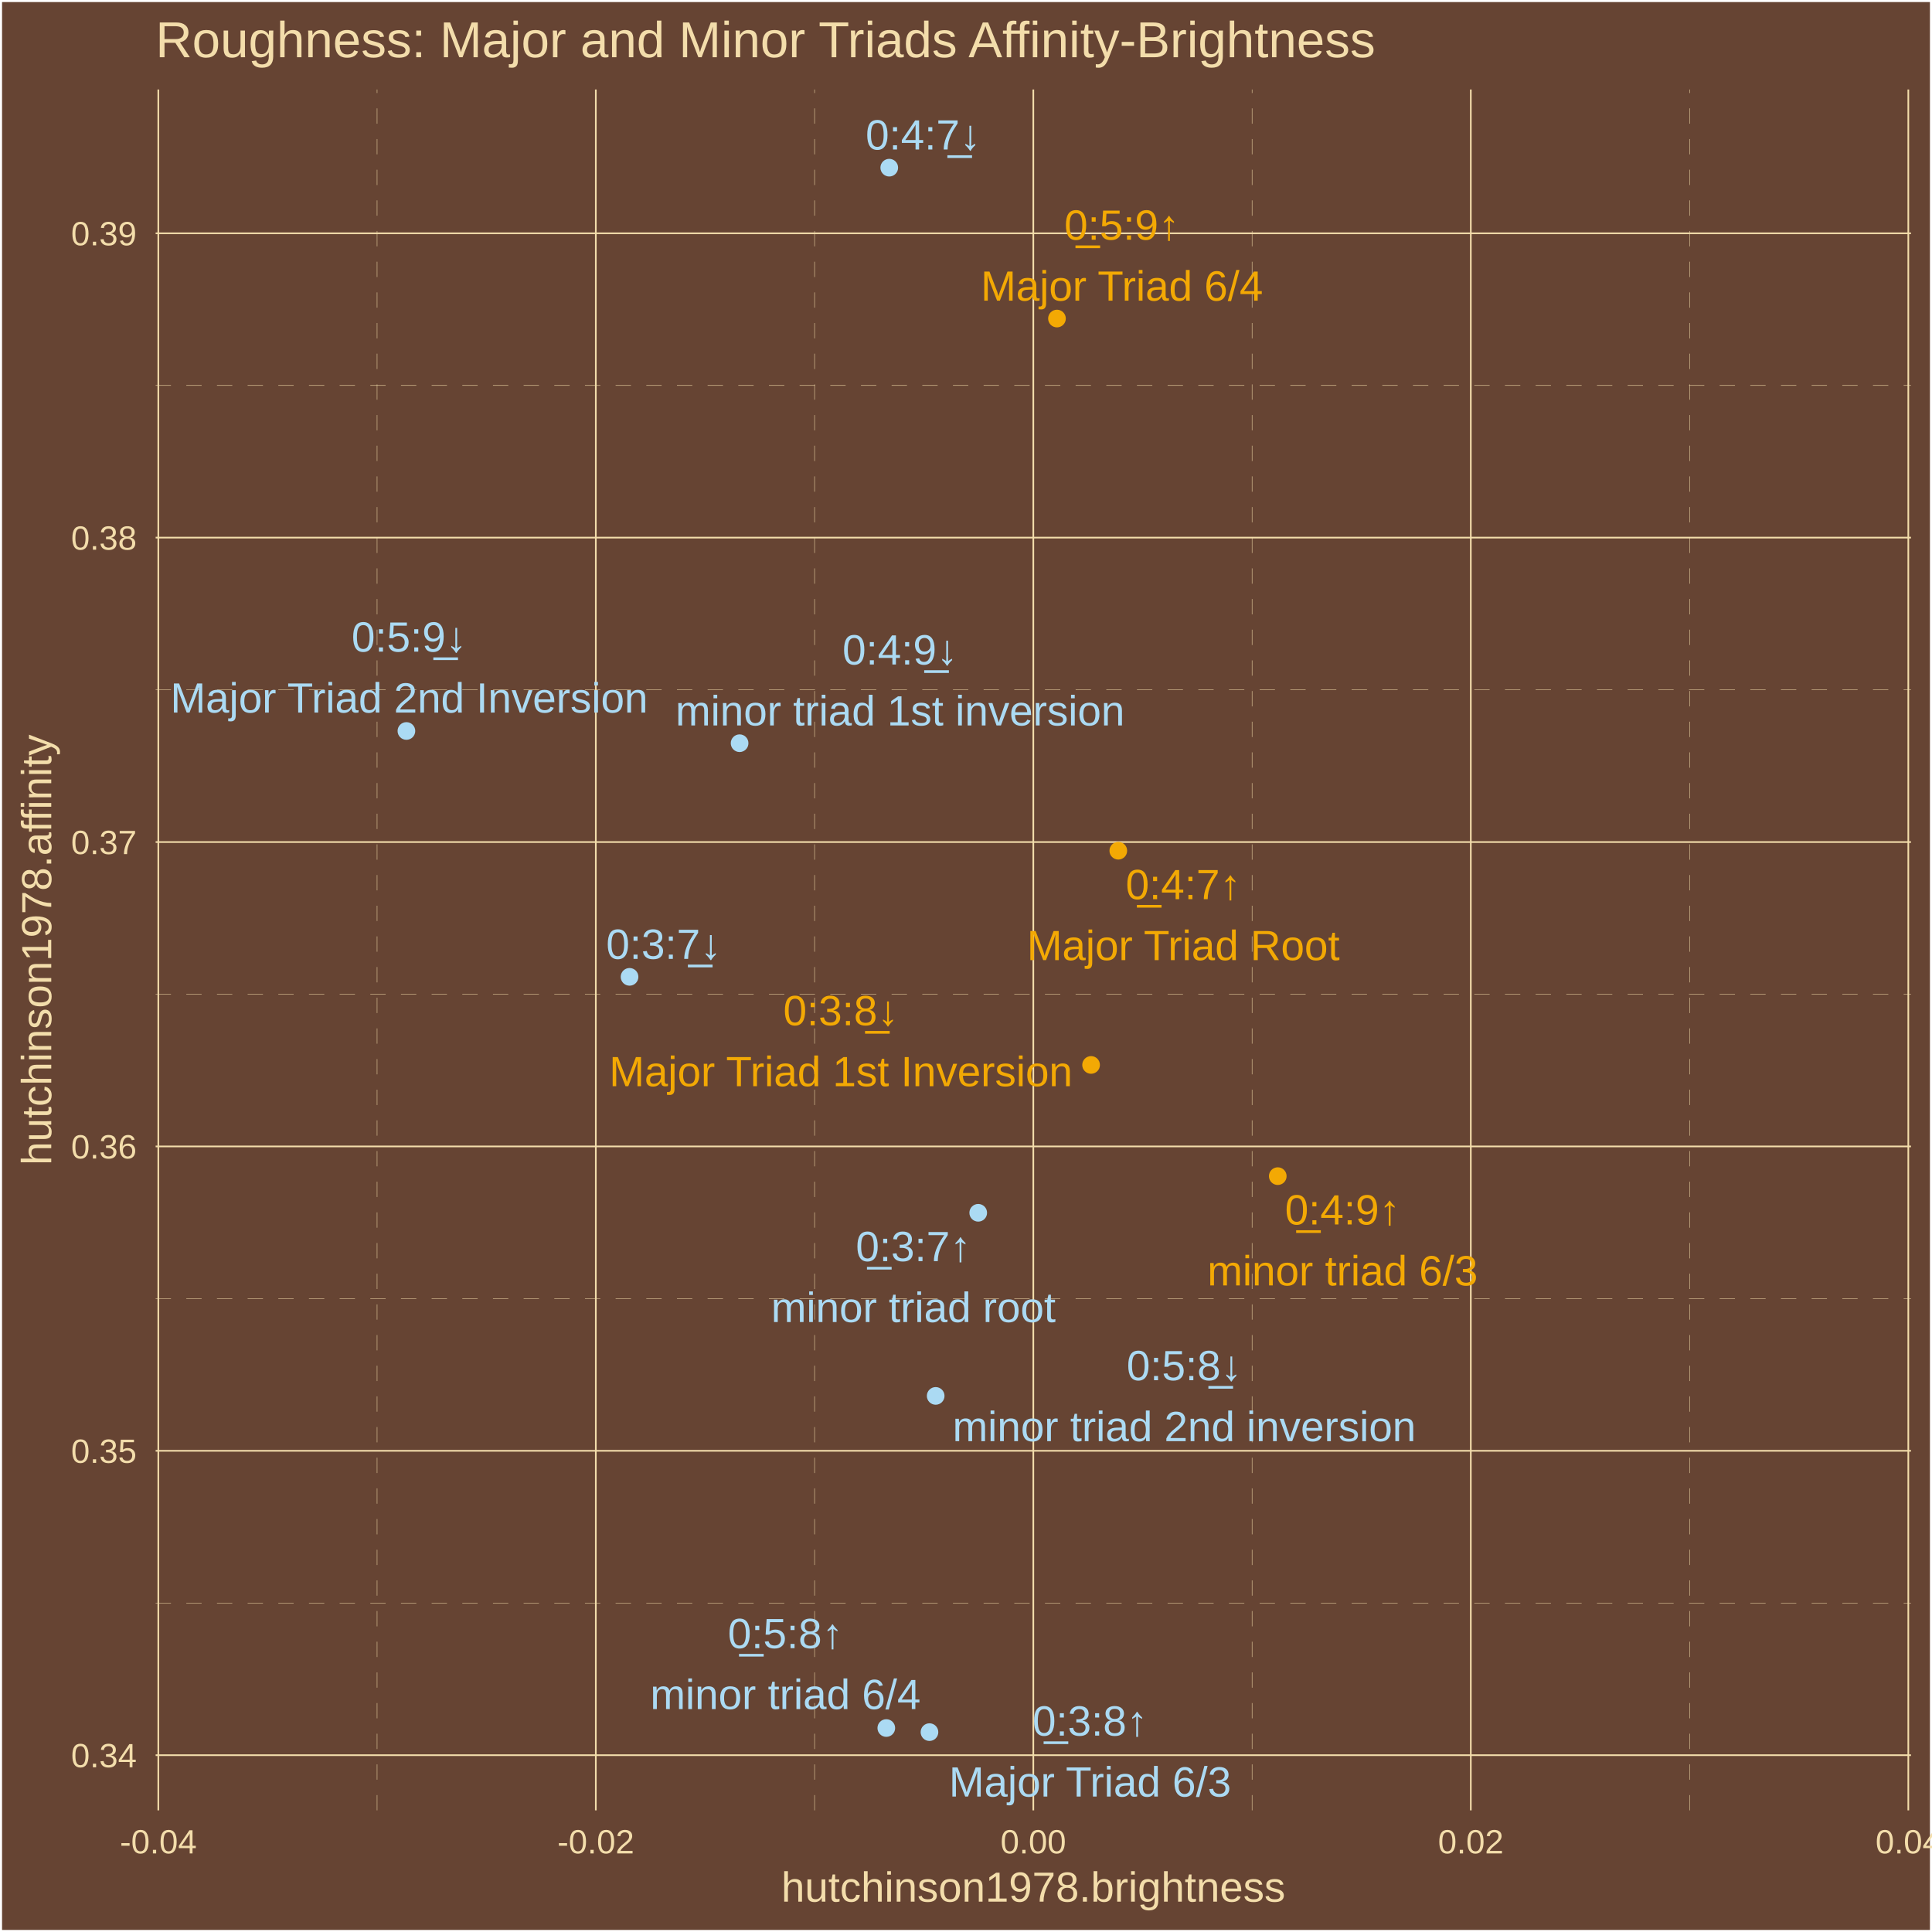
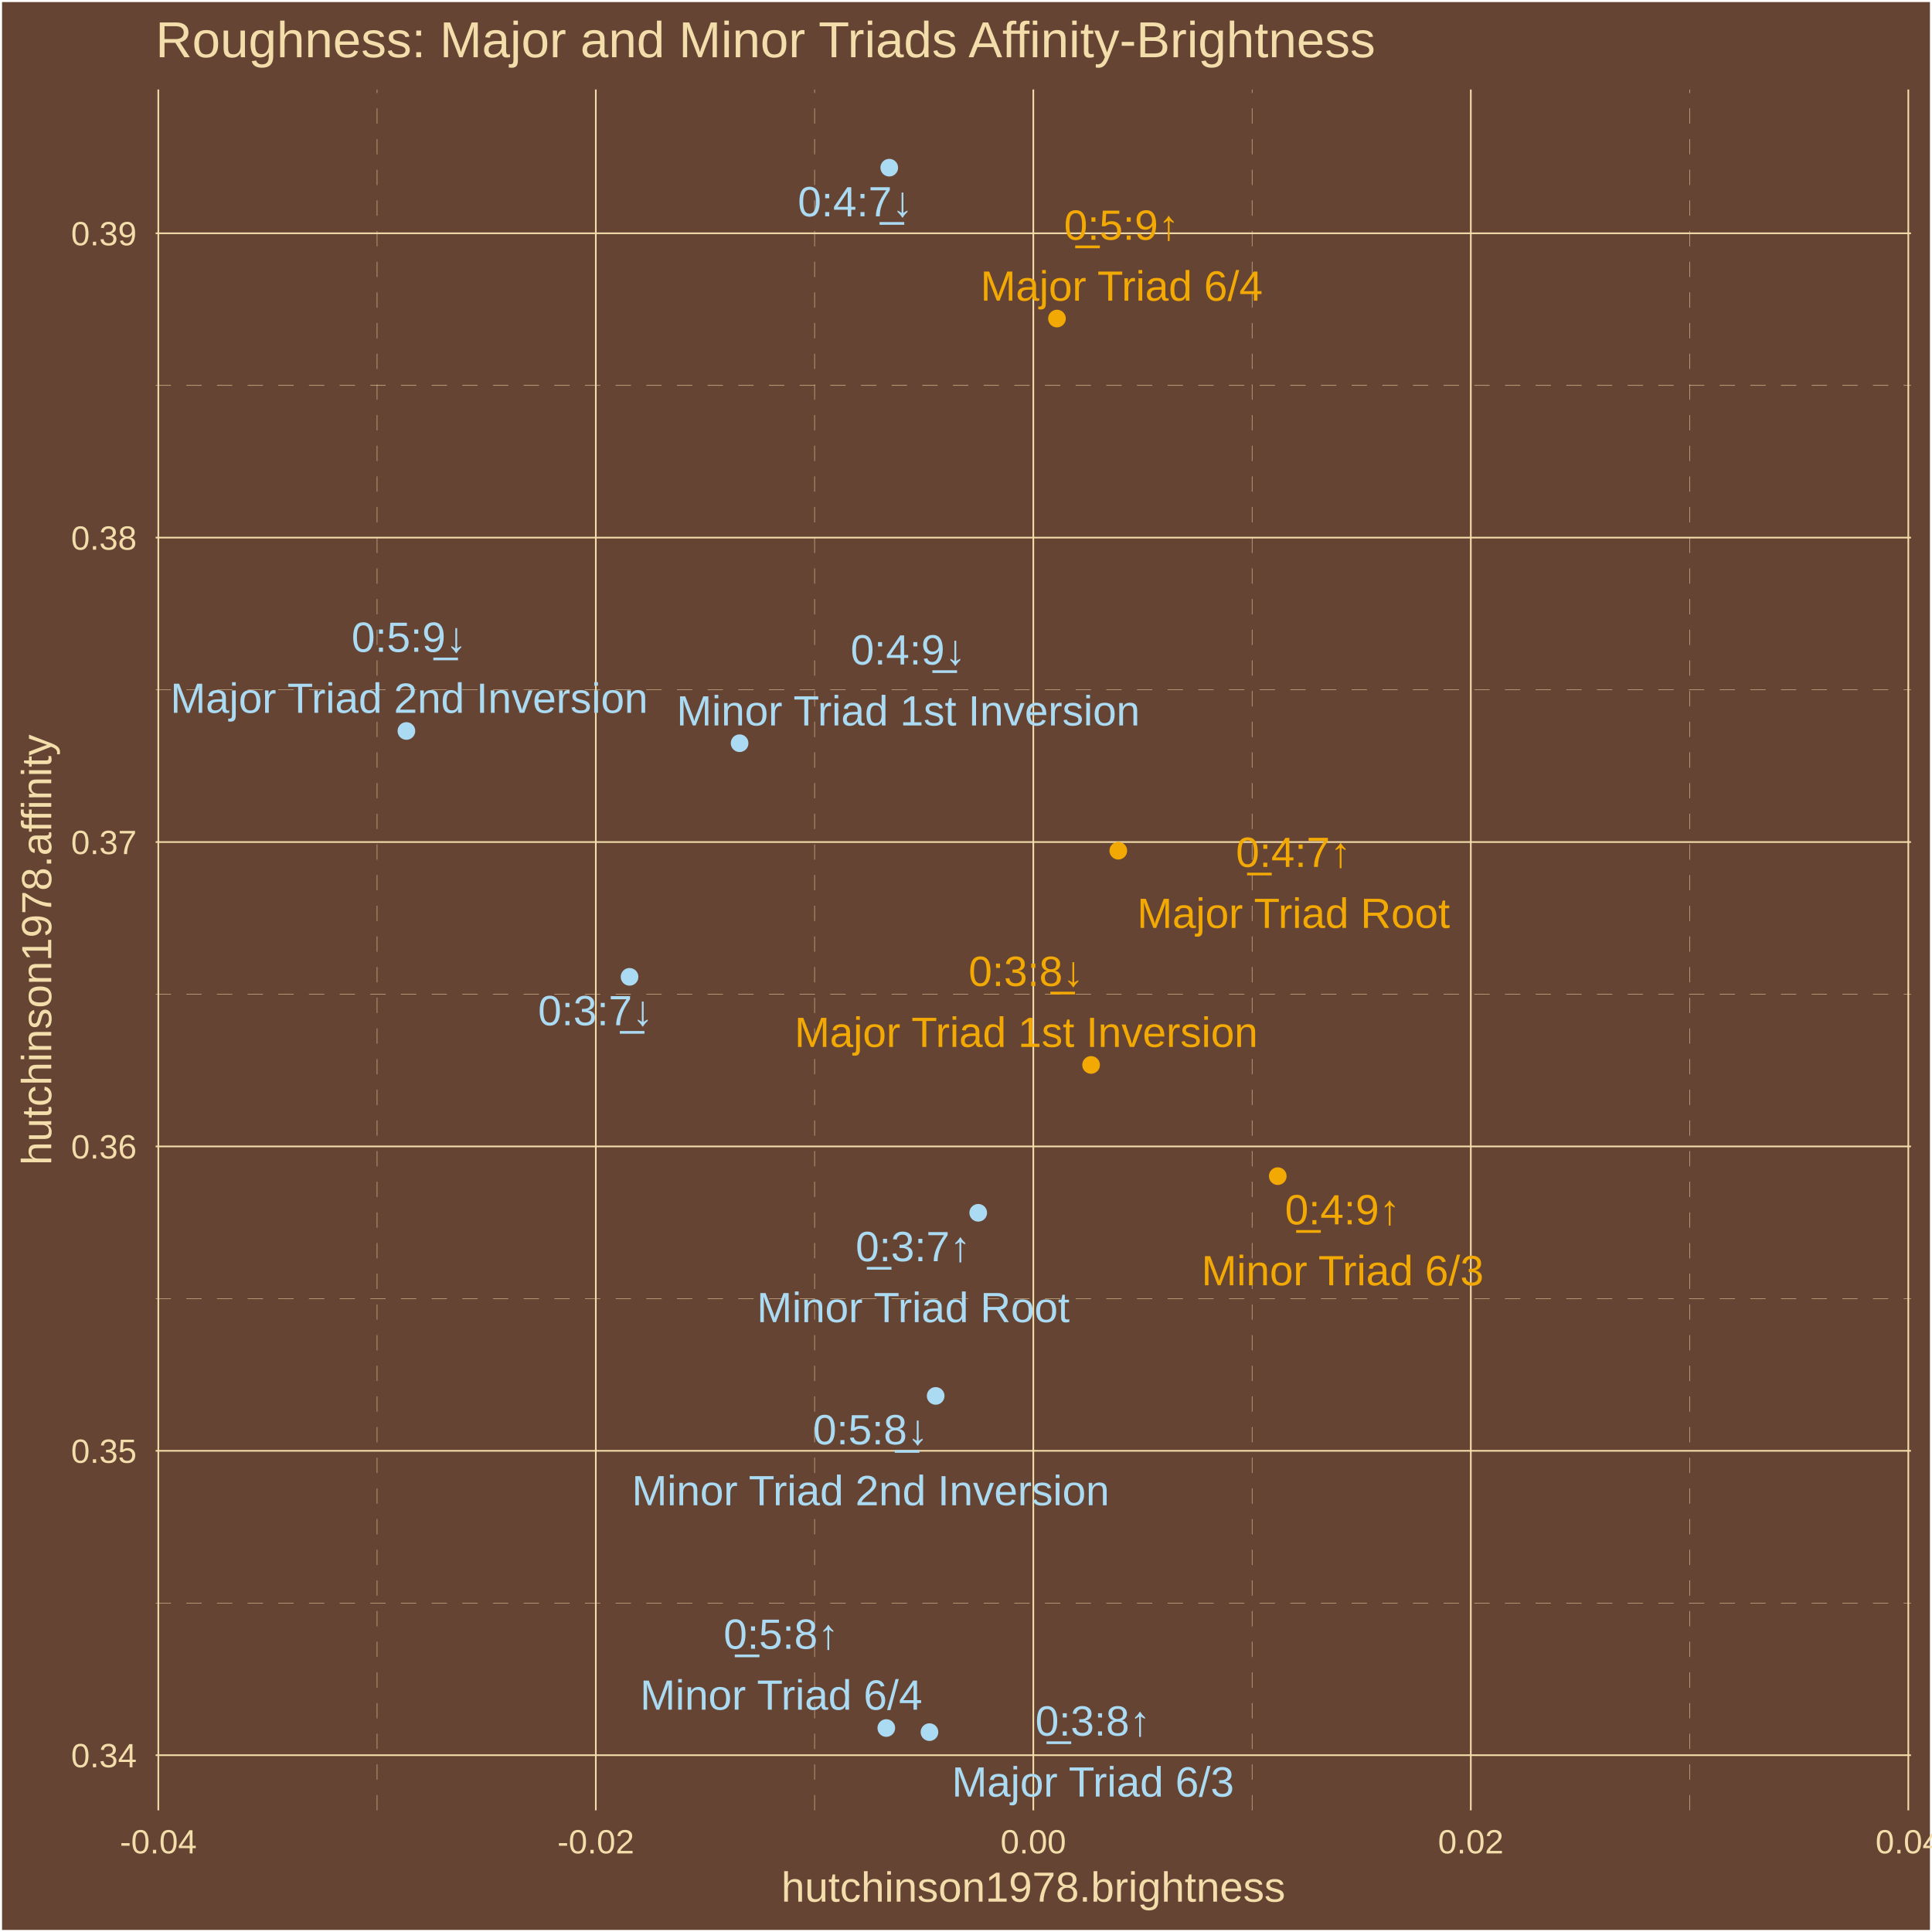
<svg xmlns="http://www.w3.org/2000/svg" class="svglite" width="504.00pt" height="504.00pt" viewBox="0 0 504.00 504.00">
  <defs>
    <style type="text/css">
    .svglite line, .svglite polyline, .svglite polygon, .svglite path, .svglite rect, .svglite circle {
      fill: none;
      stroke: #000000;
      stroke-linecap: round;
      stroke-linejoin: round;
      stroke-miterlimit: 10.00;
    }
    .svglite text {
      white-space: pre;
    }
  </style>
  </defs>
  <rect width="100%" height="100%" style="stroke: none; fill: #664433;" />
  <defs>
    <clipPath id="cpMC4wMHw1MDQuMDB8MC4wMHw1MDQuMDA=">
      <rect x="0.00" y="0.00" width="504.00" height="504.00" />
    </clipPath>
  </defs>
  <g clip-path="url(#cpMC4wMHw1MDQuMDB8MC4wMHw1MDQuMDA=)">
    <rect x="0.00" y="-0" width="504.00" height="504.00" style="stroke-width: 1.07; stroke: #FFFFFF; fill: #664433;" />
  </g>
  <defs>
    <clipPath id="cpNDAuNjB8NDk4LjUyfDIzLjM0fDQ3Mi4yNw==">
      <rect x="40.60" y="23.34" width="457.92" height="448.93" />
    </clipPath>
  </defs>
  <g clip-path="url(#cpNDAuNjB8NDk4LjUyfDIzLjM0fDQ3Mi4yNw==)">
    <rect x="40.60" y="23.34" width="457.92" height="448.93" style="stroke-width: 1.07; stroke: none; fill: #664433;" />
    <polyline points="40.60,418.17 498.52,418.17 " style="stroke-width: 0.11; stroke: #F3DDAB; stroke-dasharray: 4.00,4.00; stroke-linecap: butt;" />
    <polyline points="40.60,338.77 498.52,338.77 " style="stroke-width: 0.11; stroke: #F3DDAB; stroke-dasharray: 4.00,4.00; stroke-linecap: butt;" />
    <polyline points="40.60,259.36 498.52,259.36 " style="stroke-width: 0.11; stroke: #F3DDAB; stroke-dasharray: 4.00,4.00; stroke-linecap: butt;" />
    <polyline points="40.60,179.96 498.52,179.96 " style="stroke-width: 0.11; stroke: #F3DDAB; stroke-dasharray: 4.00,4.00; stroke-linecap: butt;" />
    <polyline points="40.60,100.55 498.52,100.55 " style="stroke-width: 0.11; stroke: #F3DDAB; stroke-dasharray: 4.00,4.00; stroke-linecap: butt;" />
    <polyline points="98.37,472.27 98.37,23.34 " style="stroke-width: 0.11; stroke: #F3DDAB; stroke-dasharray: 4.00,4.00; stroke-linecap: butt;" />
    <polyline points="212.50,472.27 212.50,23.34 " style="stroke-width: 0.11; stroke: #F3DDAB; stroke-dasharray: 4.00,4.00; stroke-linecap: butt;" />
    <polyline points="326.63,472.27 326.63,23.34 " style="stroke-width: 0.11; stroke: #F3DDAB; stroke-dasharray: 4.00,4.00; stroke-linecap: butt;" />
    <polyline points="440.76,472.27 440.76,23.34 " style="stroke-width: 0.11; stroke: #F3DDAB; stroke-dasharray: 4.00,4.00; stroke-linecap: butt;" />
    <polyline points="40.60,457.87 498.52,457.87 " style="stroke-width: 0.43; stroke: #F3DDAB; stroke-linecap: butt;" />
    <polyline points="40.60,378.47 498.52,378.47 " style="stroke-width: 0.43; stroke: #F3DDAB; stroke-linecap: butt;" />
    <polyline points="40.60,299.06 498.52,299.06 " style="stroke-width: 0.43; stroke: #F3DDAB; stroke-linecap: butt;" />
    <polyline points="40.60,219.66 498.52,219.66 " style="stroke-width: 0.43; stroke: #F3DDAB; stroke-linecap: butt;" />
    <polyline points="40.60,140.25 498.52,140.25 " style="stroke-width: 0.43; stroke: #F3DDAB; stroke-linecap: butt;" />
    <polyline points="40.60,60.85 498.52,60.85 " style="stroke-width: 0.43; stroke: #F3DDAB; stroke-linecap: butt;" />
    <polyline points="41.30,472.27 41.30,23.34 " style="stroke-width: 0.43; stroke: #F3DDAB; stroke-linecap: butt;" />
    <polyline points="155.43,472.27 155.43,23.34 " style="stroke-width: 0.43; stroke: #F3DDAB; stroke-linecap: butt;" />
    <polyline points="269.56,472.27 269.56,23.34 " style="stroke-width: 0.43; stroke: #F3DDAB; stroke-linecap: butt;" />
    <polyline points="383.69,472.27 383.69,23.34 " style="stroke-width: 0.43; stroke: #F3DDAB; stroke-linecap: butt;" />
    <polyline points="497.82,472.27 497.82,23.34 " style="stroke-width: 0.43; stroke: #F3DDAB; stroke-linecap: butt;" />
    <circle cx="291.73" cy="221.93" r="1.95" style="stroke-width: 0.71; stroke: #F3A904; fill: #F3A904;" />
    <circle cx="231.98" cy="43.74" r="1.95" style="stroke-width: 0.71; stroke: #ABDAF3; fill: #ABDAF3;" />
    <circle cx="242.47" cy="451.86" r="1.95" style="stroke-width: 0.71; stroke: #ABDAF3; fill: #ABDAF3;" />
    <circle cx="284.63" cy="277.81" r="1.95" style="stroke-width: 0.71; stroke: #F3A904; fill: #F3A904;" />
    <circle cx="275.73" cy="83.10" r="1.95" style="stroke-width: 0.71; stroke: #F3A904; fill: #F3A904;" />
    <circle cx="106.02" cy="190.69" r="1.95" style="stroke-width: 0.71; stroke: #ABDAF3; fill: #ABDAF3;" />
    <circle cx="255.19" cy="316.38" r="1.95" style="stroke-width: 0.71; stroke: #ABDAF3; fill: #ABDAF3;" />
    <circle cx="164.23" cy="254.83" r="1.95" style="stroke-width: 0.71; stroke: #ABDAF3; fill: #ABDAF3;" />
    <circle cx="333.33" cy="306.82" r="1.95" style="stroke-width: 0.71; stroke: #F3A904; fill: #F3A904;" />
    <circle cx="192.94" cy="193.88" r="1.95" style="stroke-width: 0.71; stroke: #ABDAF3; fill: #ABDAF3;" />
    <circle cx="231.21" cy="450.79" r="1.95" style="stroke-width: 0.71; stroke: #ABDAF3; fill: #ABDAF3;" />
    <circle cx="244.09" cy="364.15" r="1.95" style="stroke-width: 0.71; stroke: #ABDAF3; fill: #ABDAF3;" />
-     <text x="308.69" y="234.57" text-anchor="middle" style="font-size: 11.04px;fill: #F3A904; font-family: &quot;Arial&quot;;" textLength="31.53px" lengthAdjust="spacingAndGlyphs">0̲:4:7↑</text>
-     <text x="308.69" y="250.47" text-anchor="middle" style="font-size: 11.04px;fill: #F3A904; font-family: &quot;Arial&quot;;" textLength="82.14px" lengthAdjust="spacingAndGlyphs">Major Triad Root</text>
-     <text x="240.84" y="39.01" text-anchor="middle" style="font-size: 11.04px;fill: #ABDAF3; font-family: &quot;Arial&quot;;" textLength="31.53px" lengthAdjust="spacingAndGlyphs">0:4:7̲↓</text>
-     <text x="284.36" y="452.77" text-anchor="middle" style="font-size: 11.04px;fill: #ABDAF3; font-family: &quot;Arial&quot;;" textLength="31.53px" lengthAdjust="spacingAndGlyphs">0̲:3:8↑</text>
-     <text x="284.36" y="468.67" text-anchor="middle" style="font-size: 11.04px;fill: #ABDAF3; font-family: &quot;Arial&quot;;" textLength="74.17px" lengthAdjust="spacingAndGlyphs">Major Triad 6/3</text>
-     <text x="219.36" y="267.45" text-anchor="middle" style="font-size: 11.04px;fill: #F3A904; font-family: &quot;Arial&quot;;" textLength="31.53px" lengthAdjust="spacingAndGlyphs">0:3:8̲↓</text>
-     <text x="219.36" y="283.35" text-anchor="middle" style="font-size: 11.04px;fill: #F3A904; font-family: &quot;Arial&quot;;" textLength="121.38px" lengthAdjust="spacingAndGlyphs">Major Triad 1st Inversion</text>
-     <text x="292.67" y="62.53" text-anchor="middle" style="font-size: 11.04px;fill: #F3A904; font-family: &quot;Arial&quot;;" textLength="31.53px" lengthAdjust="spacingAndGlyphs">0̲:5:9↑</text>
-     <text x="292.67" y="78.43" text-anchor="middle" style="font-size: 11.04px;fill: #F3A904; font-family: &quot;Arial&quot;;" textLength="74.17px" lengthAdjust="spacingAndGlyphs">Major Triad 6/4</text>
-     <text x="106.74" y="169.99" text-anchor="middle" style="font-size: 11.04px;fill: #ABDAF3; font-family: &quot;Arial&quot;;" textLength="31.53px" lengthAdjust="spacingAndGlyphs">0:5:9̲↓</text>
-     <text x="106.74" y="185.89" text-anchor="middle" style="font-size: 11.04px;fill: #ABDAF3; font-family: &quot;Arial&quot;;" textLength="125.06px" lengthAdjust="spacingAndGlyphs">Major Triad 2nd Inversion</text>
-     <text x="238.28" y="328.99" text-anchor="middle" style="font-size: 11.04px;fill: #ABDAF3; font-family: &quot;Arial&quot;;" textLength="31.53px" lengthAdjust="spacingAndGlyphs">0̲:3:7↑</text>
-     <text x="238.28" y="344.89" text-anchor="middle" style="font-size: 11.04px;fill: #ABDAF3; font-family: &quot;Arial&quot;;" textLength="74.17px" lengthAdjust="spacingAndGlyphs">minor triad root</text>
-     <text x="173.15" y="250.14" text-anchor="middle" style="font-size: 11.04px;fill: #ABDAF3; font-family: &quot;Arial&quot;;" textLength="31.53px" lengthAdjust="spacingAndGlyphs">0:3:7̲↓</text>
-     <text x="350.24" y="319.43" text-anchor="middle" style="font-size: 11.04px;fill: #F3A904; font-family: &quot;Arial&quot;;" textLength="31.53px" lengthAdjust="spacingAndGlyphs">0̲:4:9↑</text>
-     <text x="350.24" y="335.33" text-anchor="middle" style="font-size: 11.04px;fill: #F3A904; font-family: &quot;Arial&quot;;" textLength="70.50px" lengthAdjust="spacingAndGlyphs">minor triad 6/3</text>
-     <text x="234.80" y="173.34" text-anchor="middle" style="font-size: 11.04px;fill: #ABDAF3; font-family: &quot;Arial&quot;;" textLength="31.53px" lengthAdjust="spacingAndGlyphs">0:4:9̲↓</text>
-     <text x="234.80" y="189.24" text-anchor="middle" style="font-size: 11.04px;fill: #ABDAF3; font-family: &quot;Arial&quot;;" textLength="117.09px" lengthAdjust="spacingAndGlyphs">minor triad 1st inversion</text>
-     <text x="204.90" y="429.95" text-anchor="middle" style="font-size: 11.04px;fill: #ABDAF3; font-family: &quot;Arial&quot;;" textLength="31.53px" lengthAdjust="spacingAndGlyphs">0̲:5:8↑</text>
-     <text x="204.90" y="445.84" text-anchor="middle" style="font-size: 11.04px;fill: #ABDAF3; font-family: &quot;Arial&quot;;" textLength="70.50px" lengthAdjust="spacingAndGlyphs">minor triad 6/4</text>
-     <text x="308.93" y="360.06" text-anchor="middle" style="font-size: 11.04px;fill: #ABDAF3; font-family: &quot;Arial&quot;;" textLength="31.53px" lengthAdjust="spacingAndGlyphs">0:5:8̲↓</text>
-     <text x="308.93" y="375.96" text-anchor="middle" style="font-size: 11.04px;fill: #ABDAF3; font-family: &quot;Arial&quot;;" textLength="120.77px" lengthAdjust="spacingAndGlyphs">minor triad 2nd inversion</text>
+     <text x="337.44" y="226.16" text-anchor="middle" style="font-size: 11.04px;fill: #F3A904; font-family: &quot;Arial&quot;;" textLength="31.53px" lengthAdjust="spacingAndGlyphs">0̲:4:7↑</text>
+     <text x="337.44" y="242.06" text-anchor="middle" style="font-size: 11.04px;fill: #F3A904; font-family: &quot;Arial&quot;;" textLength="82.14px" lengthAdjust="spacingAndGlyphs">Major Triad Root</text>
+     <text x="223.15" y="56.43" text-anchor="middle" style="font-size: 11.04px;fill: #ABDAF3; font-family: &quot;Arial&quot;;" textLength="31.53px" lengthAdjust="spacingAndGlyphs">0:4:7̲↓</text>
+     <text x="285.12" y="452.77" text-anchor="middle" style="font-size: 11.04px;fill: #ABDAF3; font-family: &quot;Arial&quot;;" textLength="31.53px" lengthAdjust="spacingAndGlyphs">0̲:3:8↑</text>
+     <text x="285.12" y="468.67" text-anchor="middle" style="font-size: 11.04px;fill: #ABDAF3; font-family: &quot;Arial&quot;;" textLength="74.17px" lengthAdjust="spacingAndGlyphs">Major Triad 6/3</text>
+     <text x="267.71" y="257.21" text-anchor="middle" style="font-size: 11.04px;fill: #F3A904; font-family: &quot;Arial&quot;;" textLength="31.53px" lengthAdjust="spacingAndGlyphs">0:3:8̲↓</text>
+     <text x="267.71" y="273.11" text-anchor="middle" style="font-size: 11.04px;fill: #F3A904; font-family: &quot;Arial&quot;;" textLength="121.38px" lengthAdjust="spacingAndGlyphs">Major Triad 1st Inversion</text>
+     <text x="292.60" y="62.55" text-anchor="middle" style="font-size: 11.04px;fill: #F3A904; font-family: &quot;Arial&quot;;" textLength="31.53px" lengthAdjust="spacingAndGlyphs">0̲:5:9↑</text>
+     <text x="292.60" y="78.44" text-anchor="middle" style="font-size: 11.04px;fill: #F3A904; font-family: &quot;Arial&quot;;" textLength="74.17px" lengthAdjust="spacingAndGlyphs">Major Triad 6/4</text>
+     <text x="106.74" y="170.05" text-anchor="middle" style="font-size: 11.04px;fill: #ABDAF3; font-family: &quot;Arial&quot;;" textLength="31.53px" lengthAdjust="spacingAndGlyphs">0:5:9̲↓</text>
+     <text x="106.74" y="185.95" text-anchor="middle" style="font-size: 11.04px;fill: #ABDAF3; font-family: &quot;Arial&quot;;" textLength="125.06px" lengthAdjust="spacingAndGlyphs">Major Triad 2nd Inversion</text>
+     <text x="238.24" y="329.01" text-anchor="middle" style="font-size: 11.04px;fill: #ABDAF3; font-family: &quot;Arial&quot;;" textLength="31.53px" lengthAdjust="spacingAndGlyphs">0̲:3:7↑</text>
+     <text x="238.24" y="344.91" text-anchor="middle" style="font-size: 11.04px;fill: #ABDAF3; font-family: &quot;Arial&quot;;" textLength="82.14px" lengthAdjust="spacingAndGlyphs">Minor Triad Root</text>
+     <text x="155.39" y="267.46" text-anchor="middle" style="font-size: 11.04px;fill: #ABDAF3; font-family: &quot;Arial&quot;;" textLength="31.53px" lengthAdjust="spacingAndGlyphs">0:3:7̲↓</text>
+     <text x="350.24" y="319.40" text-anchor="middle" style="font-size: 11.04px;fill: #F3A904; font-family: &quot;Arial&quot;;" textLength="31.53px" lengthAdjust="spacingAndGlyphs">0̲:4:9↑</text>
+     <text x="350.24" y="335.29" text-anchor="middle" style="font-size: 11.04px;fill: #F3A904; font-family: &quot;Arial&quot;;" textLength="74.17px" lengthAdjust="spacingAndGlyphs">Minor Triad 6/3</text>
+     <text x="236.93" y="173.35" text-anchor="middle" style="font-size: 11.04px;fill: #ABDAF3; font-family: &quot;Arial&quot;;" textLength="31.53px" lengthAdjust="spacingAndGlyphs">0:4:9̲↓</text>
+     <text x="236.93" y="189.25" text-anchor="middle" style="font-size: 11.04px;fill: #ABDAF3; font-family: &quot;Arial&quot;;" textLength="121.38px" lengthAdjust="spacingAndGlyphs">Minor Triad 1st Inversion</text>
+     <text x="203.80" y="430.12" text-anchor="middle" style="font-size: 11.04px;fill: #ABDAF3; font-family: &quot;Arial&quot;;" textLength="31.53px" lengthAdjust="spacingAndGlyphs">0̲:5:8↑</text>
+     <text x="203.80" y="446.01" text-anchor="middle" style="font-size: 11.04px;fill: #ABDAF3; font-family: &quot;Arial&quot;;" textLength="74.17px" lengthAdjust="spacingAndGlyphs">Minor Triad 6/4</text>
+     <text x="227.12" y="376.78" text-anchor="middle" style="font-size: 11.04px;fill: #ABDAF3; font-family: &quot;Arial&quot;;" textLength="31.53px" lengthAdjust="spacingAndGlyphs">0:5:8̲↓</text>
+     <text x="227.12" y="392.67" text-anchor="middle" style="font-size: 11.04px;fill: #ABDAF3; font-family: &quot;Arial&quot;;" textLength="125.06px" lengthAdjust="spacingAndGlyphs">Minor Triad 2nd Inversion</text>
  </g>
  <g clip-path="url(#cpMC4wMHw1MDQuMDB8MC4wMHw1MDQuMDA=)">
    <text x="35.67" y="461.03" text-anchor="end" style="font-size: 8.80px;fill: #F3DDAB; font-family: &quot;Arial&quot;;" textLength="17.13px" lengthAdjust="spacingAndGlyphs">0.34</text>
    <text x="35.67" y="381.62" text-anchor="end" style="font-size: 8.80px;fill: #F3DDAB; font-family: &quot;Arial&quot;;" textLength="17.13px" lengthAdjust="spacingAndGlyphs">0.35</text>
    <text x="35.67" y="302.22" text-anchor="end" style="font-size: 8.80px;fill: #F3DDAB; font-family: &quot;Arial&quot;;" textLength="17.13px" lengthAdjust="spacingAndGlyphs">0.36</text>
    <text x="35.67" y="222.81" text-anchor="end" style="font-size: 8.80px;fill: #F3DDAB; font-family: &quot;Arial&quot;;" textLength="17.13px" lengthAdjust="spacingAndGlyphs">0.37</text>
    <text x="35.67" y="143.41" text-anchor="end" style="font-size: 8.80px;fill: #F3DDAB; font-family: &quot;Arial&quot;;" textLength="17.13px" lengthAdjust="spacingAndGlyphs">0.38</text>
    <text x="35.67" y="64.00" text-anchor="end" style="font-size: 8.80px;fill: #F3DDAB; font-family: &quot;Arial&quot;;" textLength="17.13px" lengthAdjust="spacingAndGlyphs">0.39</text>
    <text x="41.30" y="483.50" text-anchor="middle" style="font-size: 8.80px;fill: #F3DDAB; font-family: &quot;Arial&quot;;" textLength="20.06px" lengthAdjust="spacingAndGlyphs">-0.04</text>
    <text x="155.43" y="483.50" text-anchor="middle" style="font-size: 8.80px;fill: #F3DDAB; font-family: &quot;Arial&quot;;" textLength="20.06px" lengthAdjust="spacingAndGlyphs">-0.02</text>
    <text x="269.56" y="483.50" text-anchor="middle" style="font-size: 8.80px;fill: #F3DDAB; font-family: &quot;Arial&quot;;" textLength="17.13px" lengthAdjust="spacingAndGlyphs">0.00</text>
    <text x="383.69" y="483.50" text-anchor="middle" style="font-size: 8.80px;fill: #F3DDAB; font-family: &quot;Arial&quot;;" textLength="17.13px" lengthAdjust="spacingAndGlyphs">0.02</text>
    <text x="497.82" y="483.50" text-anchor="middle" style="font-size: 8.80px;fill: #F3DDAB; font-family: &quot;Arial&quot;;" textLength="17.13px" lengthAdjust="spacingAndGlyphs">0.04</text>
    <text x="269.56" y="496.09" text-anchor="middle" style="font-size: 11.00px;fill: #F3DDAB; font-family: &quot;Arial&quot;;" textLength="131.51px" lengthAdjust="spacingAndGlyphs">hutchinson1978.brightness</text>
    <text transform="translate(13.37,247.80) rotate(-90)" text-anchor="middle" style="font-size: 11.00px;fill: #F3DDAB; font-family: &quot;Arial&quot;;" textLength="112.53px" lengthAdjust="spacingAndGlyphs">hutchinson1978.affinity</text>
    <text x="40.60" y="14.94" style="font-size: 13.20px;fill: #F3DDAB; font-family: &quot;Arial&quot;;" textLength="319.65px" lengthAdjust="spacingAndGlyphs">Roughness: Major and Minor Triads Affinity-Brightness</text>
  </g>
</svg>
